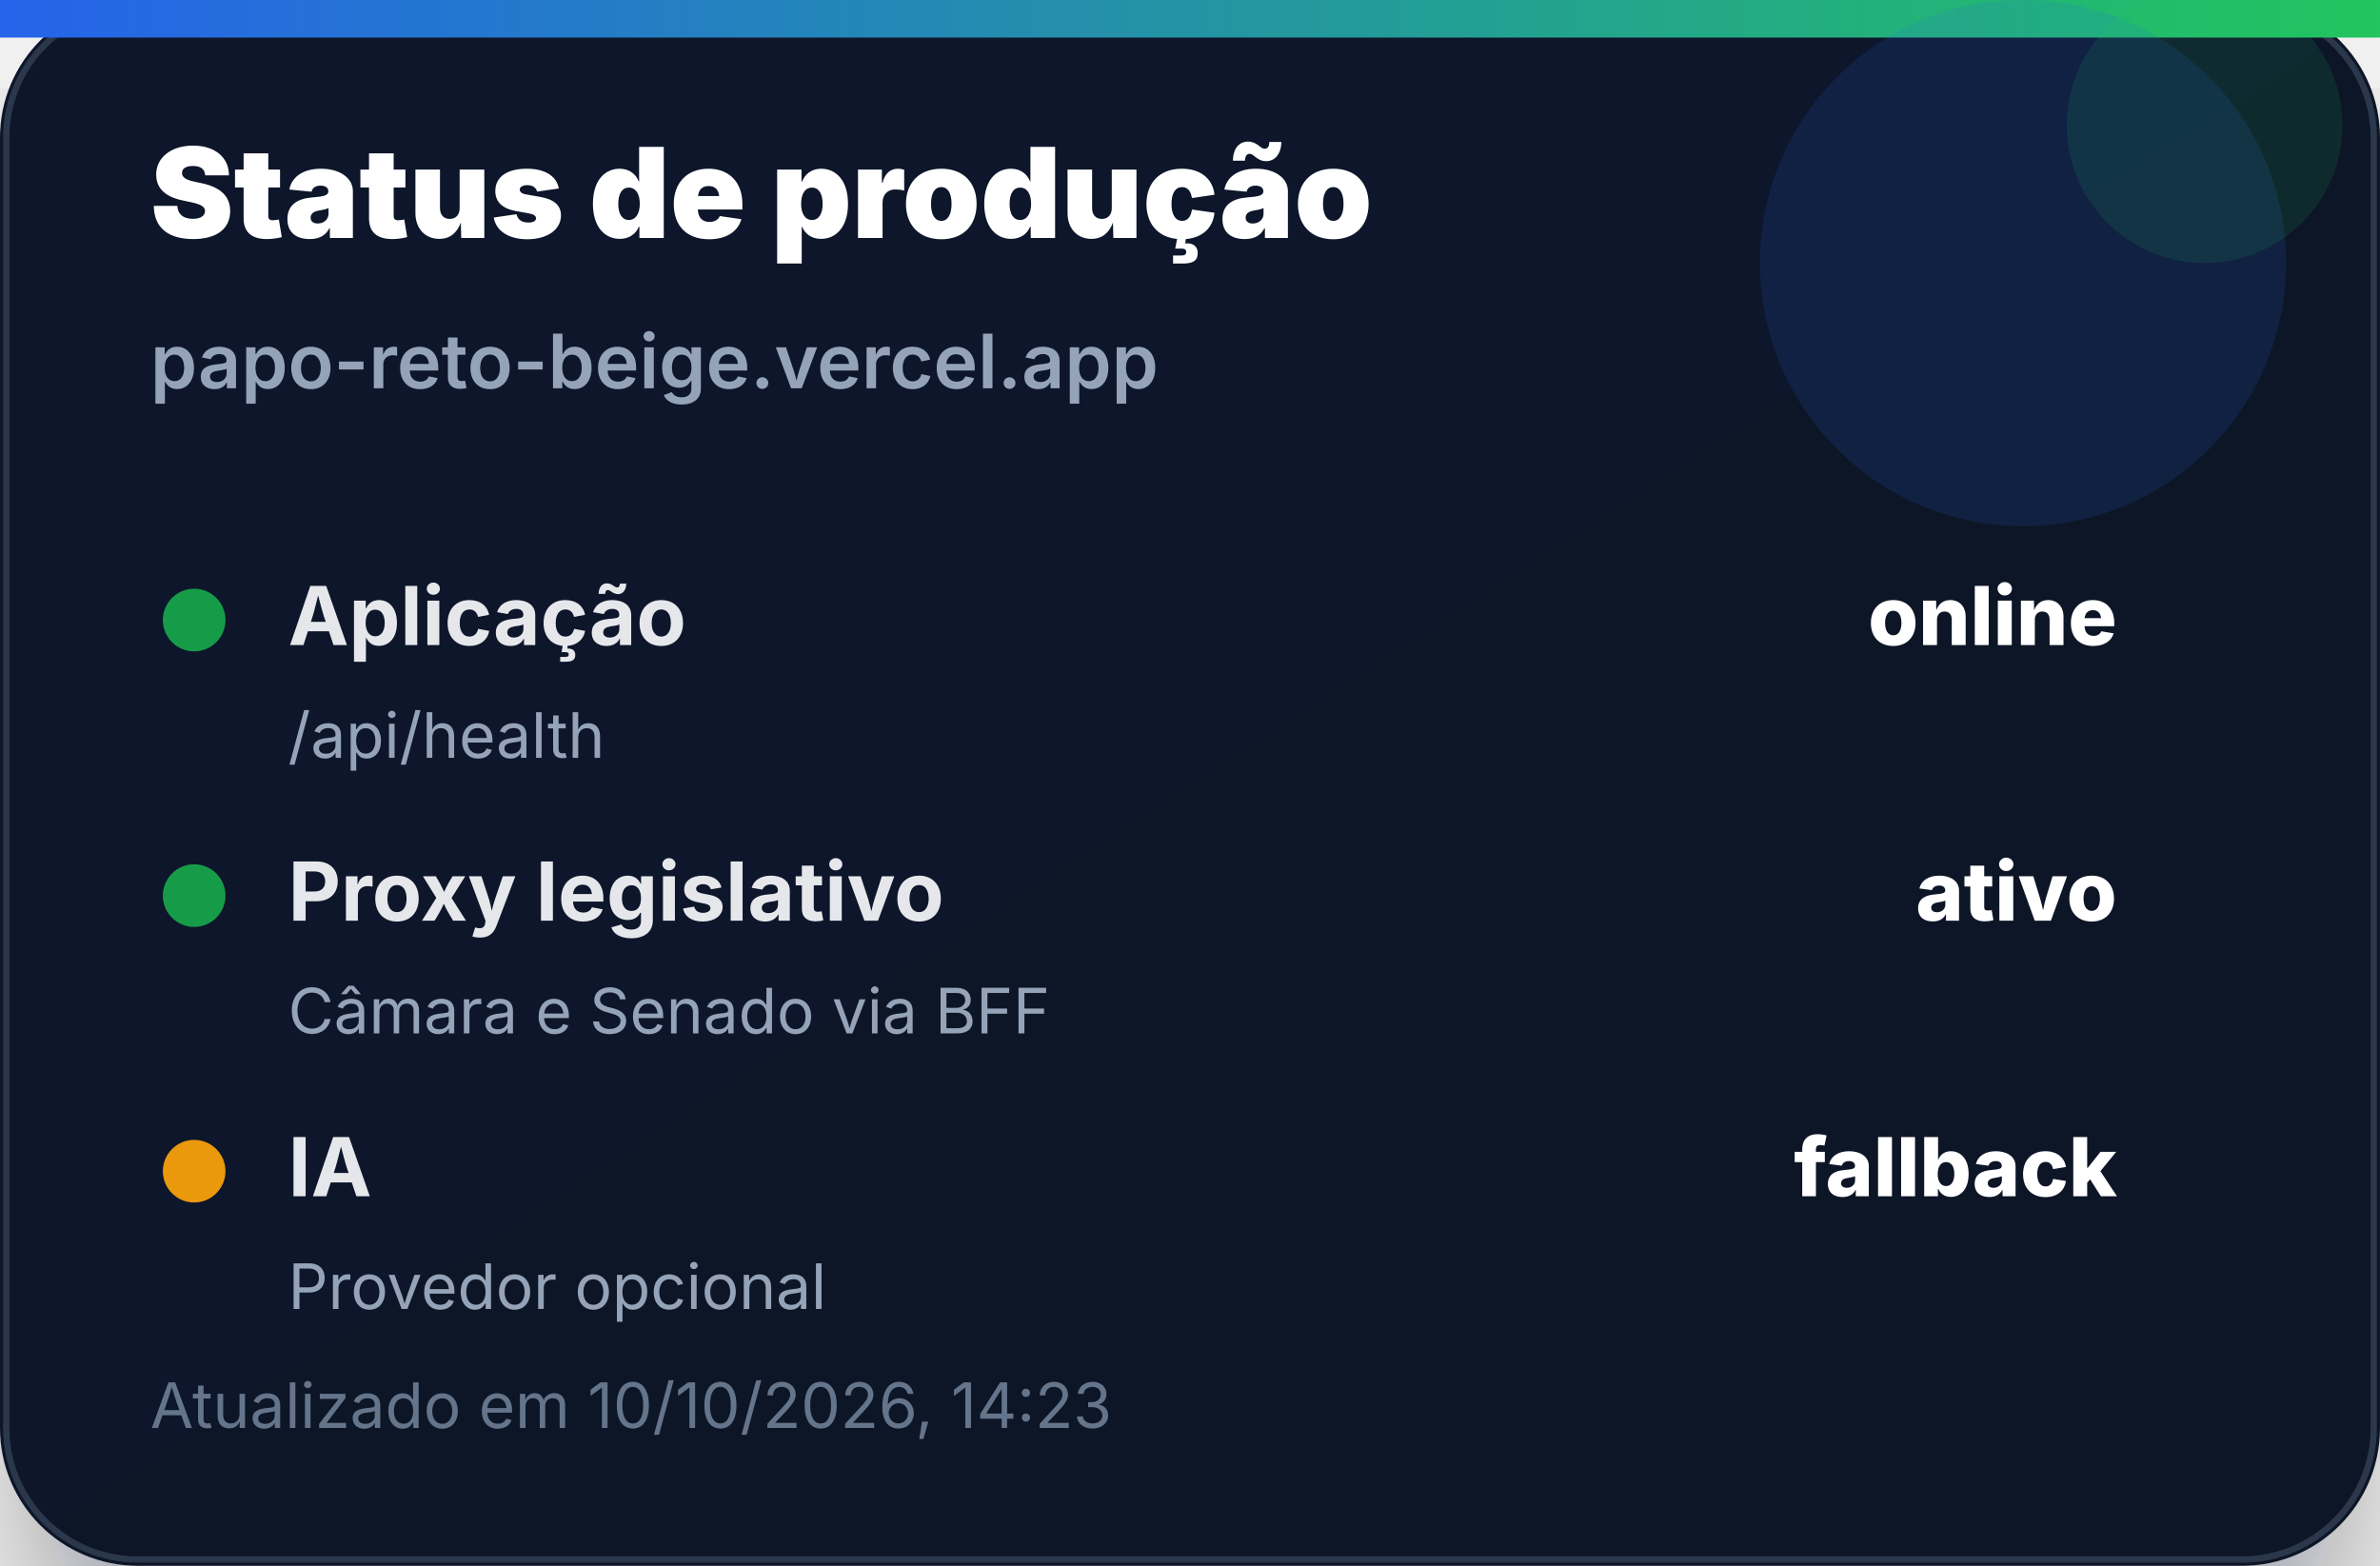
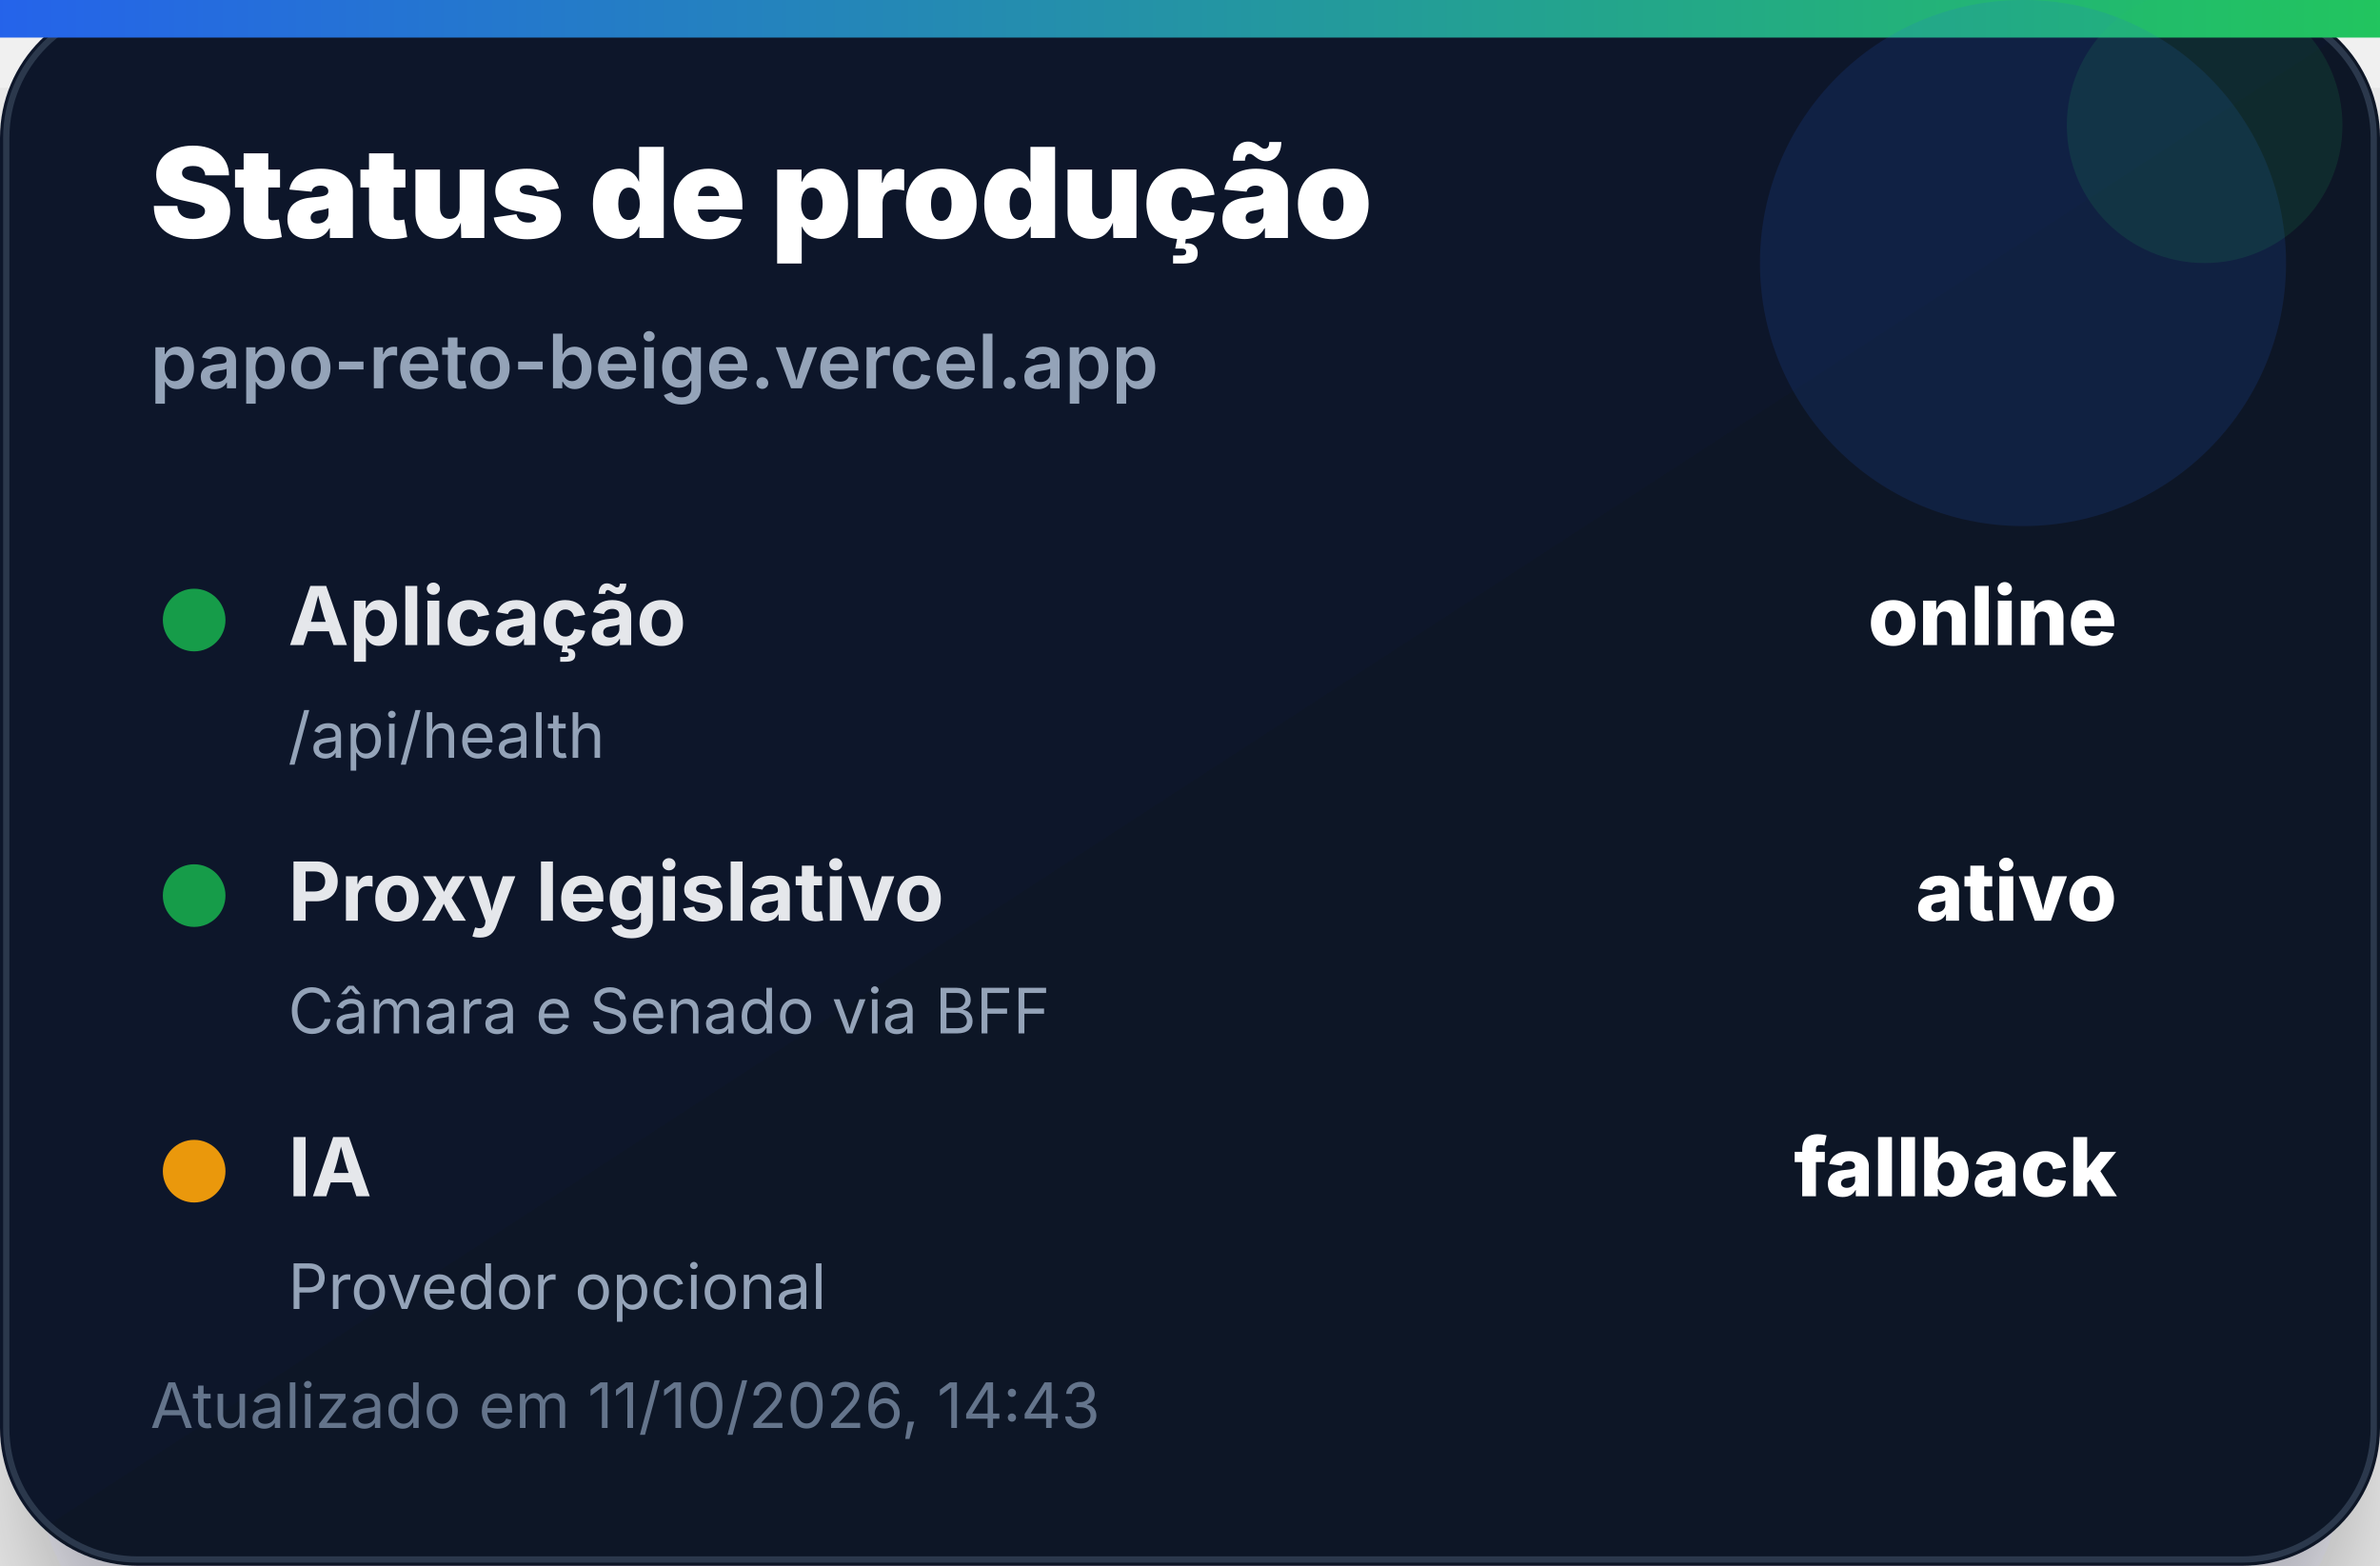
<svg xmlns="http://www.w3.org/2000/svg" width="380" height="250" viewBox="0 0 380 250" role="img" aria-label="Status de produção">
  <defs>
    <linearGradient id="bg" x1="0" x2="1" y1="0" y2="1">
      <stop offset="0%" stop-color="#0f172a" />
      <stop offset="100%" stop-color="#111827" />
    </linearGradient>
    <linearGradient id="accent" x1="0" x2="1">
      <stop offset="0%" stop-color="#2563eb" />
      <stop offset="100%" stop-color="#22c55e" />
    </linearGradient>
    <filter id="shadow" x="-20%" y="-20%" width="140%" height="140%">
      <feDropShadow dx="0" dy="14" stdDeviation="14" flood-color="#020617" flood-opacity="0.35" />
    </filter>
  </defs>
  <rect width="380" height="250" rx="22" fill="url(#bg)" filter="url(#shadow)" />
  <rect x="1" y="1" width="378" height="248" rx="21" fill="none" stroke="#334155" stroke-opacity="0.8" />
  <rect x="0" y="0" width="380" height="6" fill="url(#accent)" />
  <circle cx="323" cy="42" r="42" fill="#2563eb" opacity="0.14" />
  <circle cx="352" cy="20" r="22" fill="#22c55e" opacity="0.12" />
  <text x="24" y="38" font-family="Inter, Segoe UI, Arial, sans-serif" font-size="20" font-weight="900" fill="#ffffff">Status de produção</text>
  <text x="24" y="62" font-family="Inter, Segoe UI, Arial, sans-serif" font-size="12" font-weight="600" fill="#94a3b8">papo-reto-beige.vercel.app</text>
  <g transform="translate(24 92)">
    <circle cx="7" cy="7" r="5" fill="#16a34a" opacity="0.95" />
    <text x="22" y="11" font-family="Inter, Segoe UI, Arial, sans-serif" font-size="13" font-weight="700" fill="#e5e7eb">Aplicação</text>
    <text x="314" y="11" text-anchor="end" font-family="Inter, Segoe UI, Arial, sans-serif" font-size="13" font-weight="800" fill="#ffffff">online</text>
    <text x="22" y="29" font-family="Inter, Segoe UI, Arial, sans-serif" font-size="10" fill="#94a3b8">/api/health</text>
  </g>
  <g transform="translate(24 136)">
    <circle cx="7" cy="7" r="5" fill="#16a34a" opacity="0.95" />
    <text x="22" y="11" font-family="Inter, Segoe UI, Arial, sans-serif" font-size="13" font-weight="700" fill="#e5e7eb">Proxy legislativo</text>
    <text x="314" y="11" text-anchor="end" font-family="Inter, Segoe UI, Arial, sans-serif" font-size="13" font-weight="800" fill="#ffffff">ativo</text>
    <text x="22" y="29" font-family="Inter, Segoe UI, Arial, sans-serif" font-size="10" fill="#94a3b8">Câmara e Senado via BFF</text>
  </g>
  <g transform="translate(24 180)">
    <circle cx="7" cy="7" r="5" fill="#f59e0b" opacity="0.95" />
    <text x="22" y="11" font-family="Inter, Segoe UI, Arial, sans-serif" font-size="13" font-weight="700" fill="#e5e7eb">IA</text>
    <text x="314" y="11" text-anchor="end" font-family="Inter, Segoe UI, Arial, sans-serif" font-size="13" font-weight="800" fill="#ffffff">fallback</text>
    <text x="22" y="29" font-family="Inter, Segoe UI, Arial, sans-serif" font-size="10" fill="#94a3b8">Provedor opcional</text>
  </g>
-   <text x="24" y="228" font-family="Inter, Segoe UI, Arial, sans-serif" font-size="10" fill="#64748b">Atualizado em 10/10/2026, 14:23</text>
+   <text x="24" y="228" font-family="Inter, Segoe UI, Arial, sans-serif" font-size="10" fill="#64748b">Atualizado em 11/10/2026, 14:43</text>
</svg>
